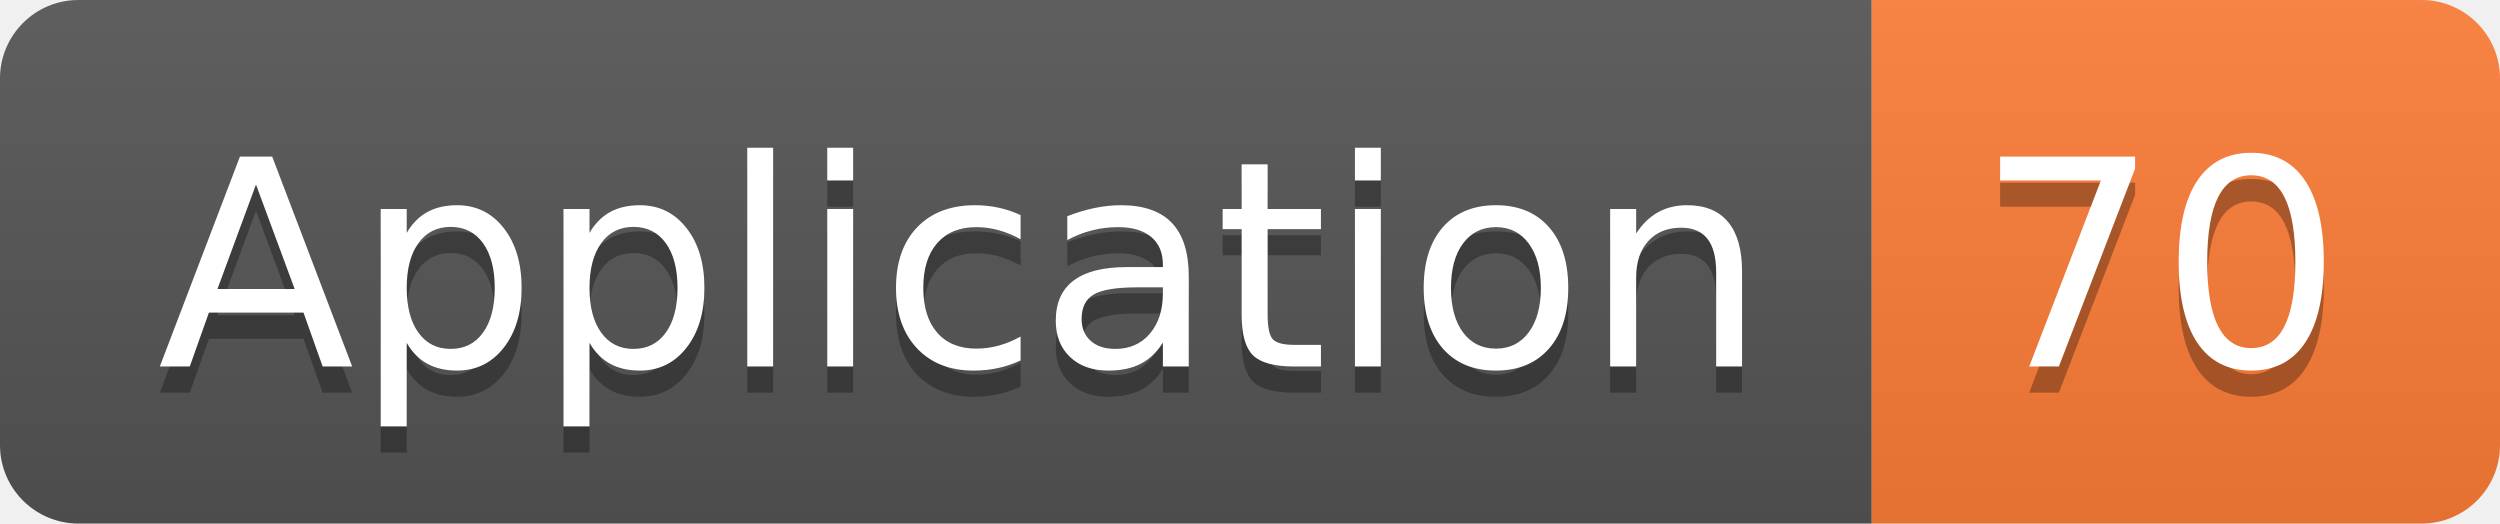
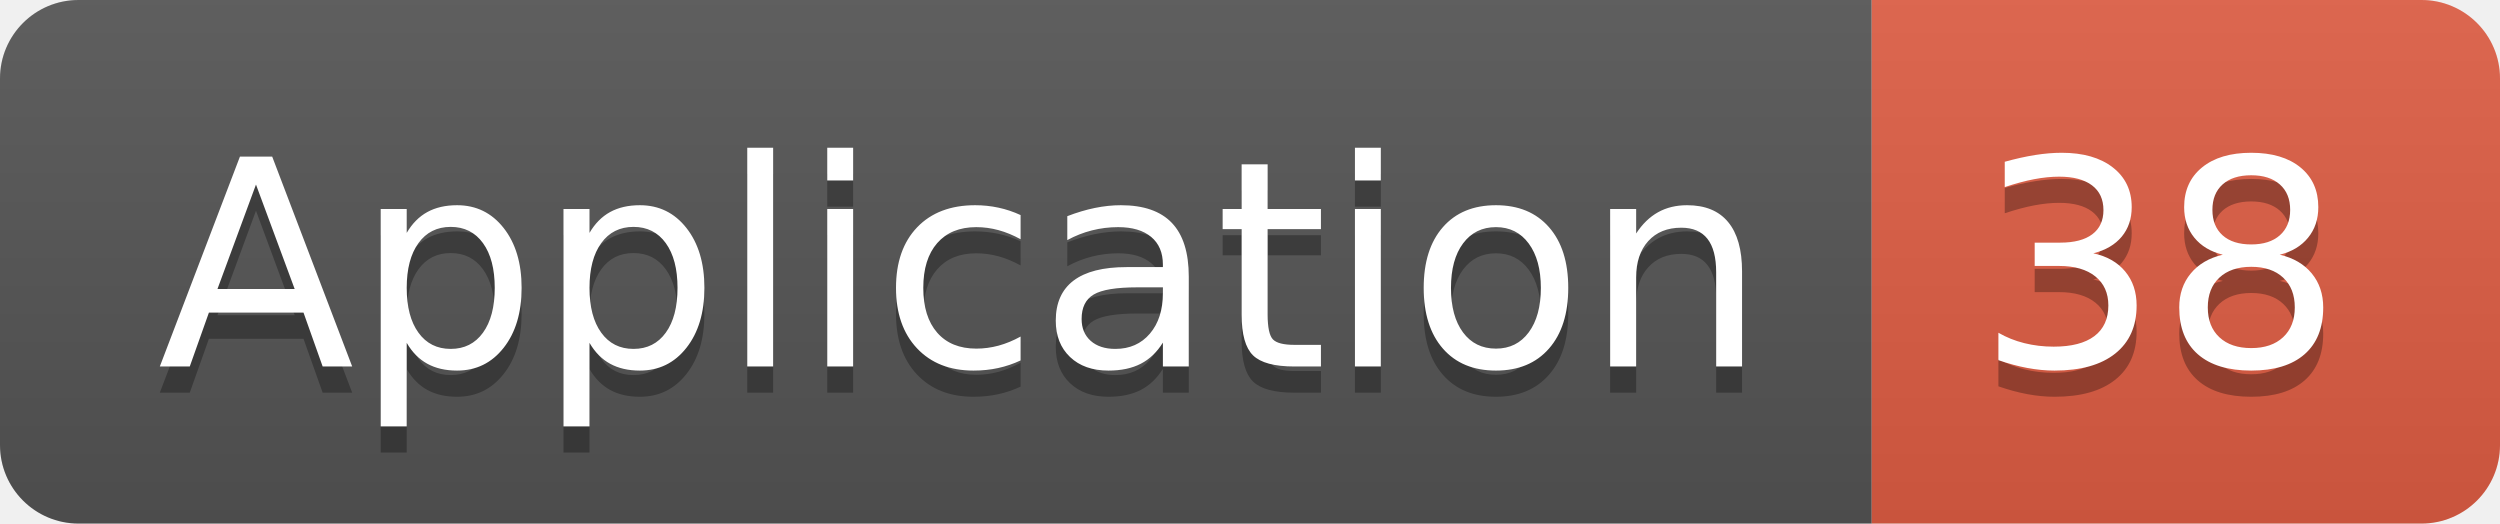
<svg xmlns="http://www.w3.org/2000/svg" width="95.5" height="20">
  <linearGradient id="smooth" x2="0" y2="100%">
    <stop offset="0" stop-color="#bbb" stop-opacity=".1" />
    <stop offset="1" stop-opacity=".1" />
  </linearGradient>
  <clipPath id="round">
    <rect width="95.5" height="20" rx="3" fill="#fff" />
  </clipPath>
  <g clip-path="url(#round)">
    <rect width="71.5" height="20" fill="#555" />
-     <rect x="71.5" width="24.0" height="20" fill="#fe7d37" />
+     <rect x="71.5" width="24.0" height="20" fill="#e05d44" />
    <rect width="95.5" height="20" fill="url(#smooth)" />
  </g>
  <g fill="#fff" text-anchor="middle" font-family="DejaVu Sans,Verdana,Geneva,sans-serif" font-size="110">
    <text x="367.5" y="150" fill="#010101" fill-opacity=".3" transform="scale(0.1)" textLength="615.0" lengthAdjust="spacing">Application</text>
    <text x="367.5" y="140" transform="scale(0.1)" textLength="615.0" lengthAdjust="spacing">Application</text>
-     <text x="825.0" y="150" fill="#010101" fill-opacity=".3" transform="scale(0.1)" textLength="140.0" lengthAdjust="spacing">70</text>
-     <text x="825.0" y="140" transform="scale(0.1)" textLength="140.0" lengthAdjust="spacing">70</text>
+     <text x="825.0" y="150" fill="#010101" fill-opacity=".3" transform="scale(0.1)" textLength="140.0" lengthAdjust="spacing">38</text>
+     <text x="825.0" y="140" transform="scale(0.1)" textLength="140.0" lengthAdjust="spacing">38</text>
  </g>
</svg>
